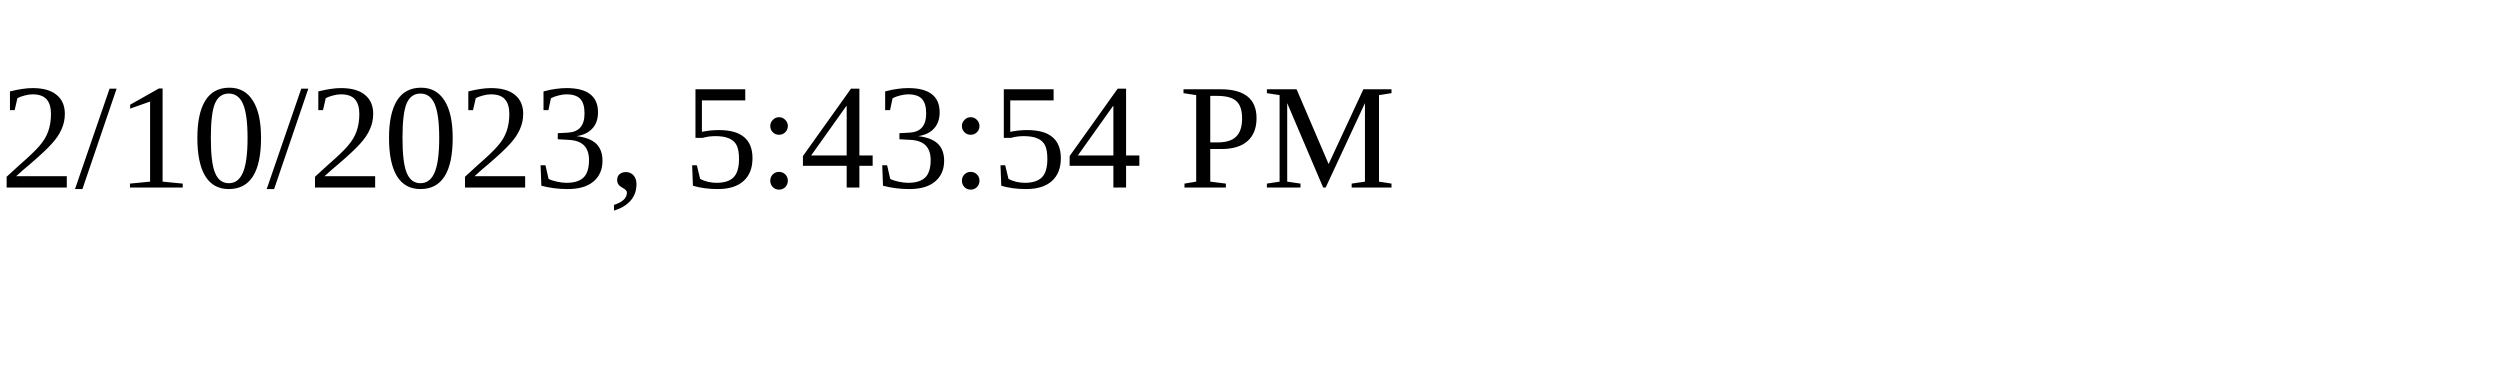
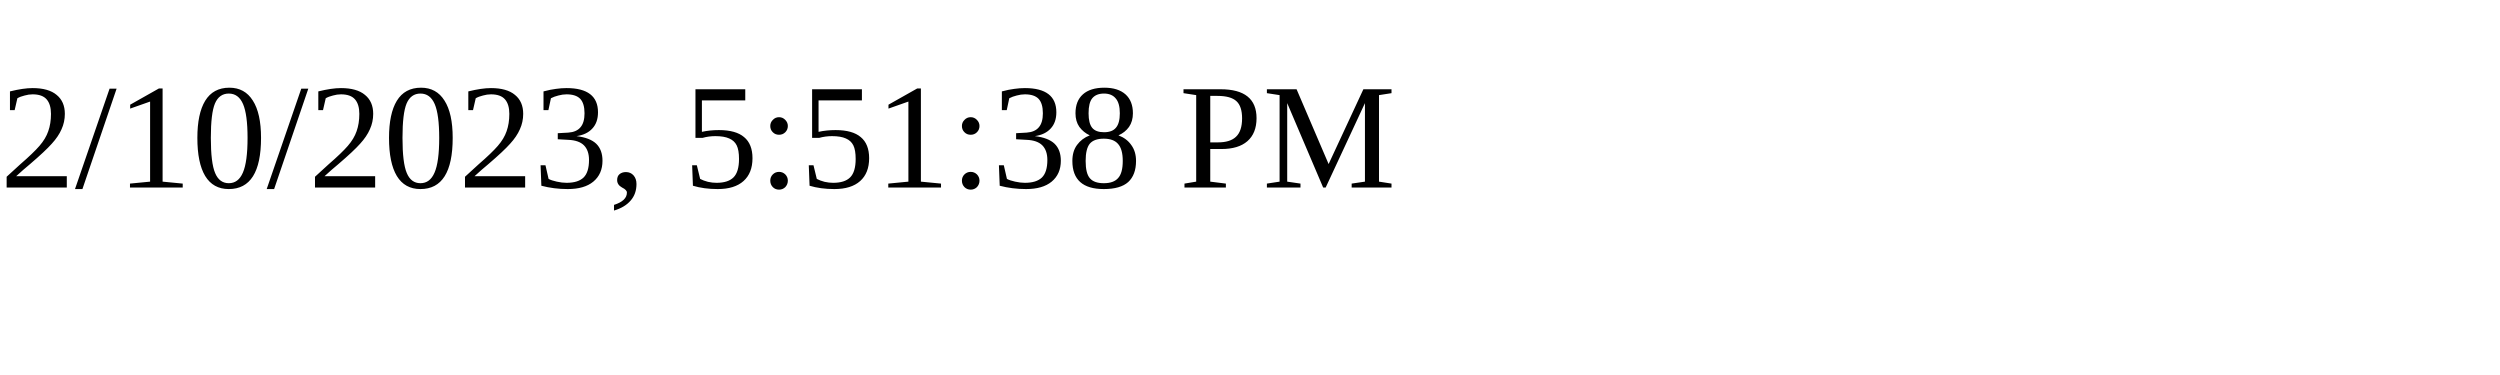
<svg xmlns="http://www.w3.org/2000/svg" height="30" width="200">
-   <text x="0" y="15">2/10/2023, 5:43:54 PM</text>
+   <text x="0" y="15">2/10/2023, 5:51:38 PM</text>
</svg>
